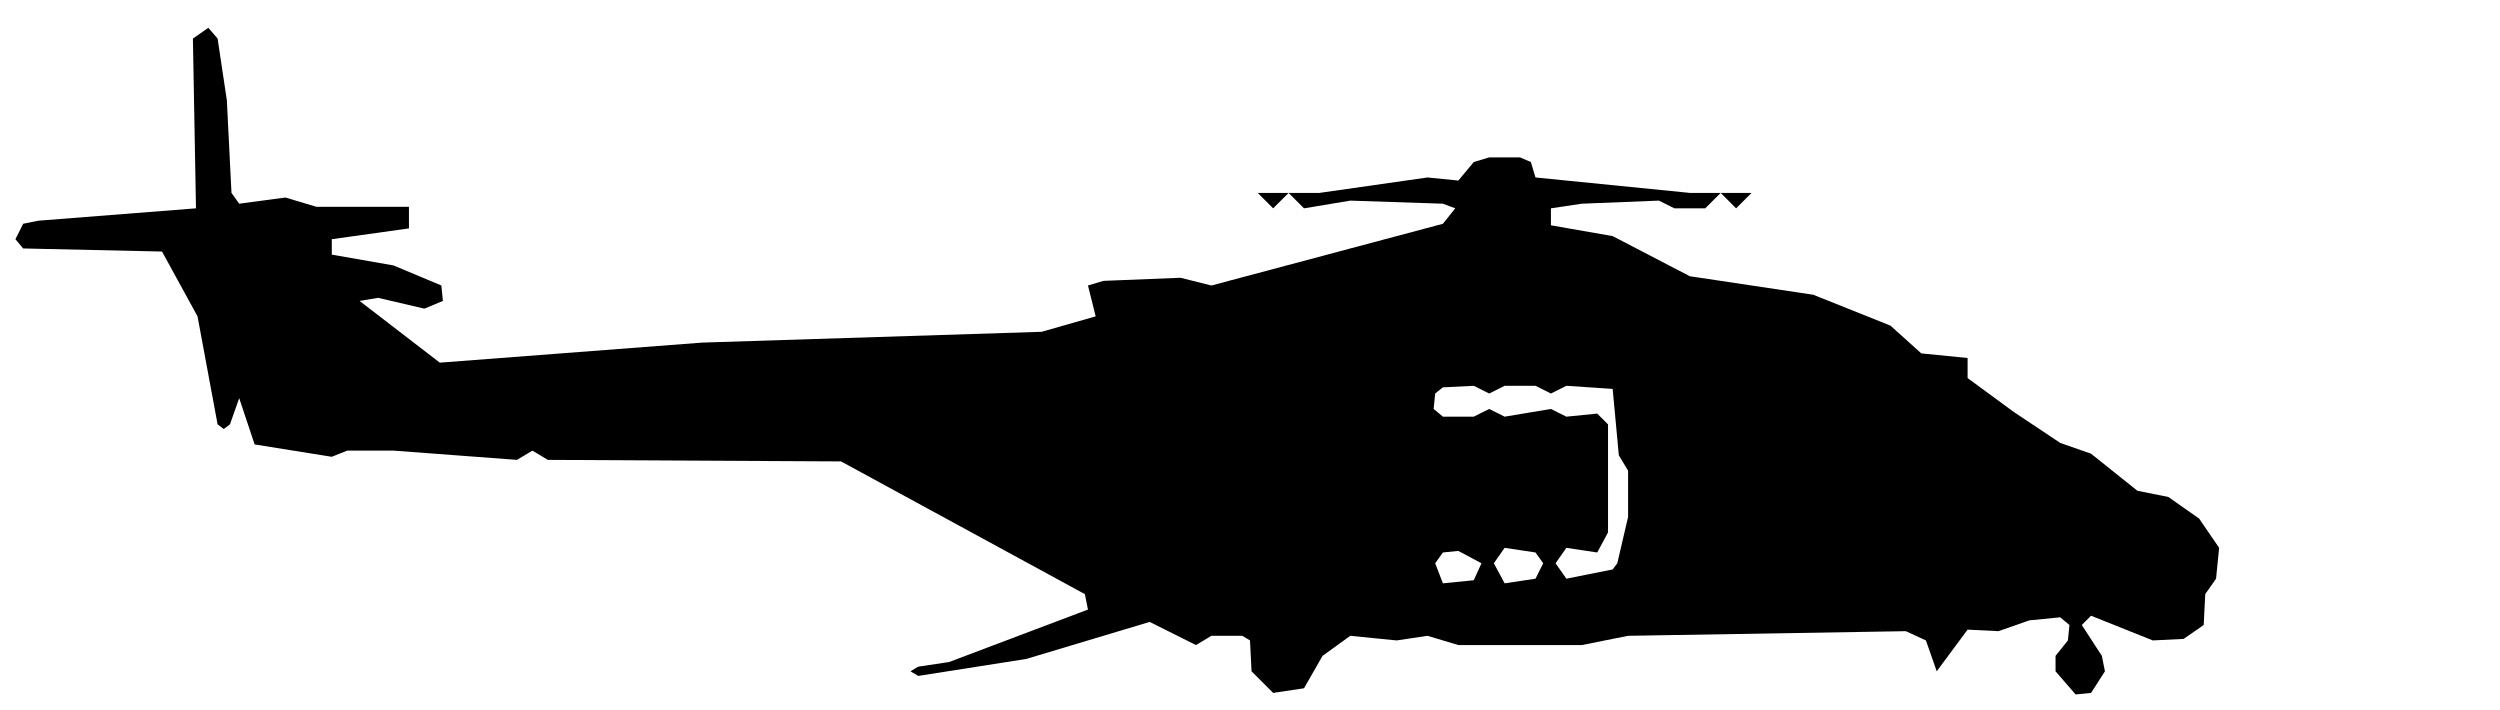
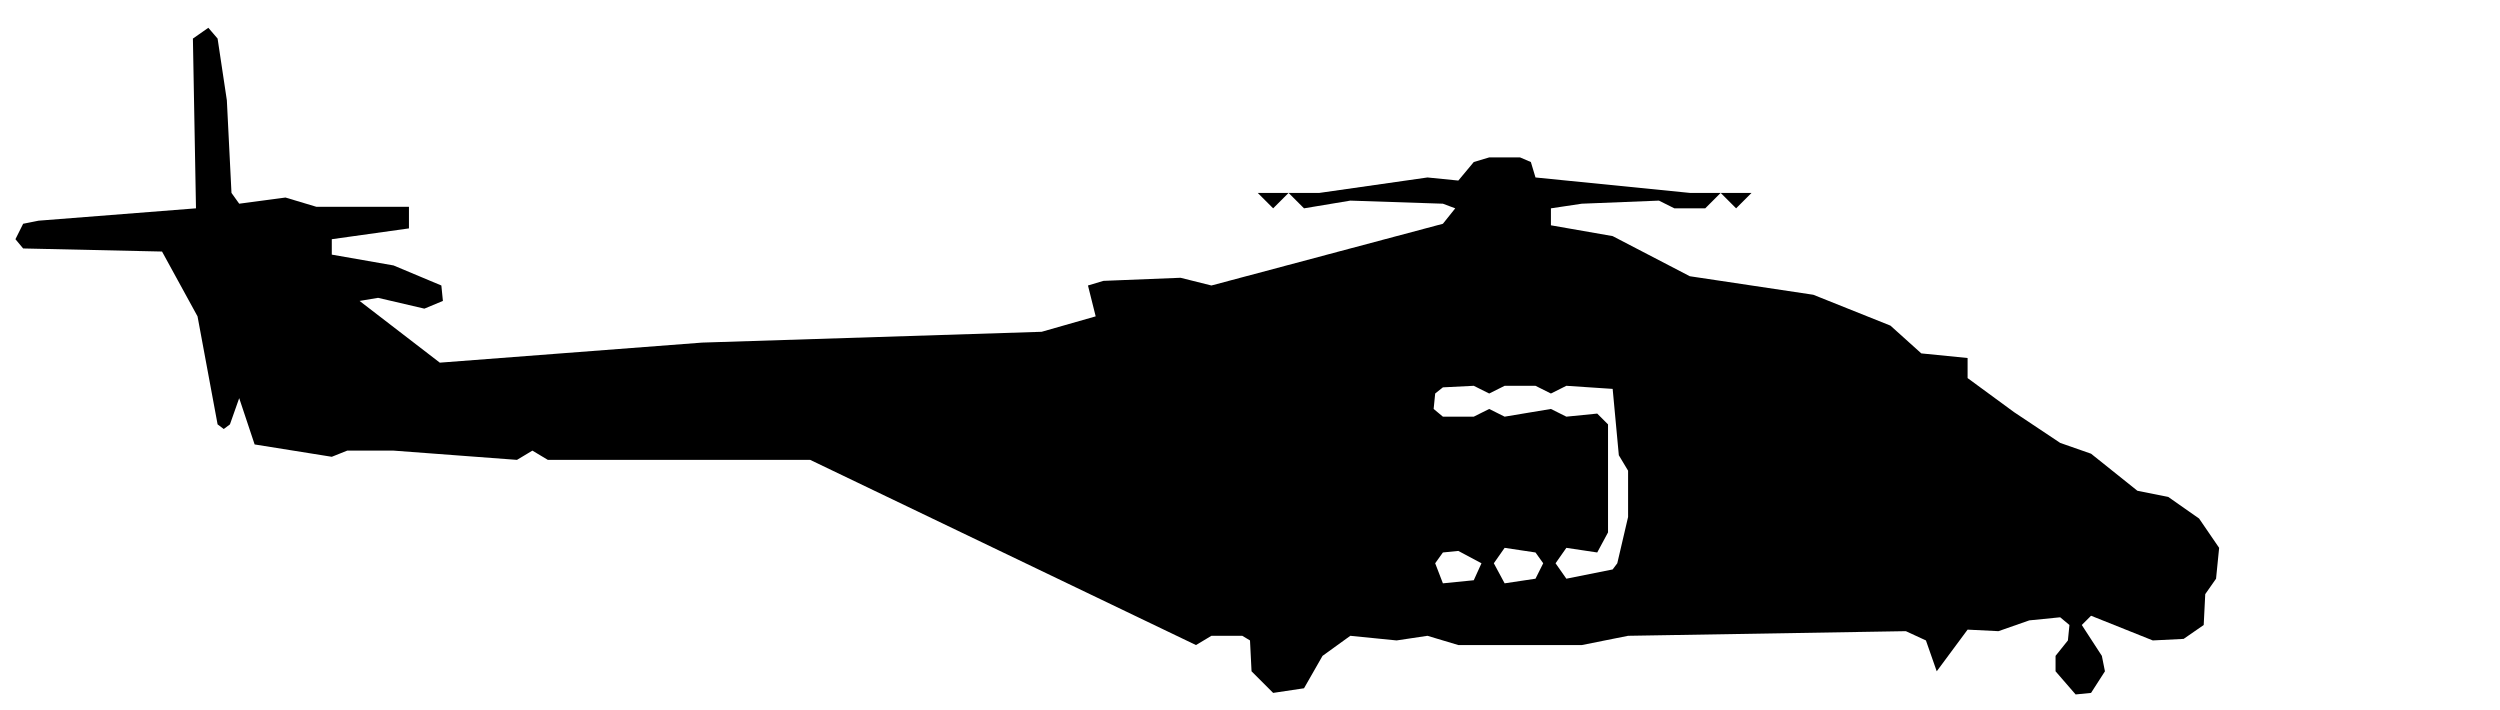
<svg xmlns="http://www.w3.org/2000/svg" viewBox="0 0 162 46" width="162" height="46" fill="currentColor" fill-rule="evenodd">
-   <path d="M82.5 44.9L84.5 44.6L85.7 42.5L87.5 41.2L90.5 41.5L92.5 41.2L94.5 41.8L102.5 41.8L105.5 41.2L123.5 40.9L124.8 41.5L125.5 43.5L127.5 40.8L129.5 40.9L131.5 40.2L133.5 40L134.1 40.5L134 41.5L133.2 42.5L133.2 43.5L134.5 45L135.5 44.9L136.4 43.5L136.2 42.5L134.9 40.5L135.5 39.9L139.5 41.5L141.5 41.4L142.8 40.5L142.9 38.5L143.6 37.5L143.8 35.5L142.5 33.6L140.5 32.2L138.5 31.8L135.5 29.4L133.5 28.7L130.5 26.7L127.5 24.5L127.5 23.2L124.5 22.9L122.5 21.1L117.5 19.1L109.5 17.9L104.5 15.3L100.5 14.6L100.5 13.5L102.5 13.2L107.5 13L108.5 13.5L110.5 13.5L111.5 12.5L112.5 13.5L113.5 12.5L114.5 12.5L109.5 12.5L99.5 11.5L99.2 10.5L98.5 10.2L96.5 10.2L95.5 10.5L94.5 11.7L92.5 11.5L85.5 12.5L80.5 12.5L81.5 12.5L82.5 13.5L83.5 12.5L84.5 13.5L87.5 13L93.5 13.2L94.3 13.5L93.5 14.5L78.5 18.5L76.5 18L71.5 18.2L70.5 18.5L71 20.5L67.5 21.5L45.5 22.2L28.5 23.5L23.3 19.5L24.5 19.3L27.5 20L28.7 19.5L28.6 18.5L25.5 17.2L21.5 16.5L21.5 15.5L26.5 14.8L26.5 13.4L20.5 13.4L18.5 12.8L15.5 13.2L15 12.5L14.7 6.5L14.1 2.5L13.5 1.8L12.5 2.5L12.7 13.5L2.5 14.3L1.5 14.5L1 15.5L1.5 16.1L10.5 16.3L12.8 20.5L14.1 27.5L14.5 27.8L14.9 27.5L15.5 25.8L16.5 28.8L21.5 29.6L22.5 29.2L25.5 29.2L33.5 29.8L34.5 29.2L35.5 29.8L54.5 29.9L70.3 38.5L70.5 39.5L61.5 42.9L59.5 43.2L59 43.5L59.5 43.8L66.5 42.7L74.5 40.3L77.5 41.8L78.5 41.2L80.5 41.2L81 41.5L81.1 43.5ZM93.5 37.8L93 36.5L93.5 35.8L94.5 35.7L96 36.5L95.5 37.6ZM97.5 37.8L96.8 36.5L97.5 35.5L99.5 35.8L100 36.5L99.5 37.5ZM101.5 37.5L100.8 36.5L101.5 35.5L103.5 35.8L104.2 34.5L104.2 27.5L103.5 26.8L101.5 27L100.5 26.5L100.5 25.5L101.5 25L104.5 25.2L104.9 29.5L105.5 30.5L105.5 33.5L104.8 36.5L104.5 36.9ZM93.5 27L92.9 26.5L93 25.5L93.5 25.1L95.5 25L96.5 25.5L96.5 26.5L95.5 27ZM97.5 27L96.5 26.5L96.5 25.5L97.5 25L99.5 25L100.5 25.5L100.5 26.5Z" />
+   <path d="M82.5 44.9L84.5 44.6L85.7 42.5L87.5 41.2L90.5 41.5L92.5 41.2L94.5 41.8L102.5 41.8L105.5 41.2L123.5 40.9L124.8 41.5L125.5 43.5L127.5 40.8L129.5 40.9L131.5 40.2L133.5 40L134.1 40.5L134 41.5L133.2 42.5L133.2 43.5L134.5 45L135.5 44.9L136.4 43.5L136.2 42.5L134.9 40.5L135.5 39.9L139.5 41.5L141.5 41.4L142.8 40.5L142.9 38.5L143.6 37.5L143.8 35.5L142.5 33.6L140.5 32.2L138.5 31.8L135.5 29.4L133.5 28.7L130.5 26.7L127.5 24.5L127.5 23.2L124.5 22.9L122.5 21.1L117.5 19.1L109.5 17.9L104.5 15.3L100.5 14.6L100.5 13.5L102.5 13.2L107.5 13L108.5 13.5L110.5 13.5L111.5 12.5L112.5 13.5L113.5 12.5L114.5 12.5L109.5 12.5L99.5 11.5L99.2 10.5L98.5 10.2L96.5 10.2L95.5 10.5L94.5 11.7L92.5 11.5L85.5 12.5L80.5 12.5L81.5 12.5L82.5 13.5L83.5 12.5L84.5 13.5L87.5 13L93.5 13.2L94.3 13.5L93.5 14.5L78.5 18.5L76.5 18L71.5 18.2L70.5 18.5L71 20.5L67.5 21.5L45.5 22.2L28.5 23.5L23.3 19.5L24.5 19.3L27.5 20L28.7 19.5L28.6 18.5L25.5 17.2L21.5 16.5L21.5 15.5L26.5 14.8L26.5 13.4L20.5 13.4L18.5 12.8L15.5 13.2L15 12.5L14.7 6.5L14.1 2.5L13.5 1.8L12.5 2.5L12.7 13.5L2.5 14.3L1.5 14.5L1 15.5L1.5 16.1L10.5 16.3L12.8 20.5L14.1 27.5L14.5 27.8L14.9 27.5L15.5 25.8L16.5 28.8L21.5 29.6L22.5 29.2L25.5 29.2L33.5 29.8L34.5 29.2L35.5 29.8L52.5 29.8L77.5 41.8L78.5 41.2L80.5 41.2L81 41.5L81.1 43.5ZM93.5 37.8L93 36.5L93.5 35.8L94.5 35.7L96 36.5L95.5 37.6ZM97.5 37.8L96.8 36.5L97.5 35.5L99.5 35.8L100 36.5L99.5 37.5ZM101.5 37.5L100.8 36.5L101.5 35.5L103.5 35.8L104.2 34.5L104.2 27.5L103.5 26.8L101.5 27L100.5 26.5L100.5 25.5L101.5 25L104.5 25.2L104.9 29.5L105.5 30.5L105.5 33.5L104.8 36.5L104.5 36.9ZM93.5 27L92.9 26.5L93 25.5L93.5 25.1L95.5 25L96.5 25.5L96.5 26.5L95.5 27ZM97.5 27L96.5 26.5L96.5 25.5L97.5 25L99.5 25L100.5 25.5L100.5 26.5Z" />
</svg>
